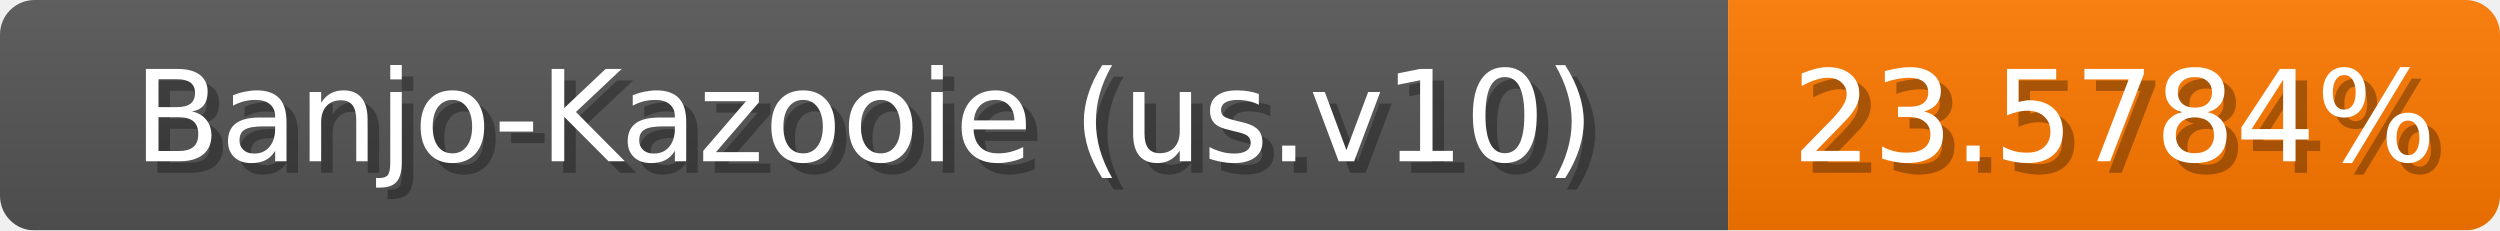
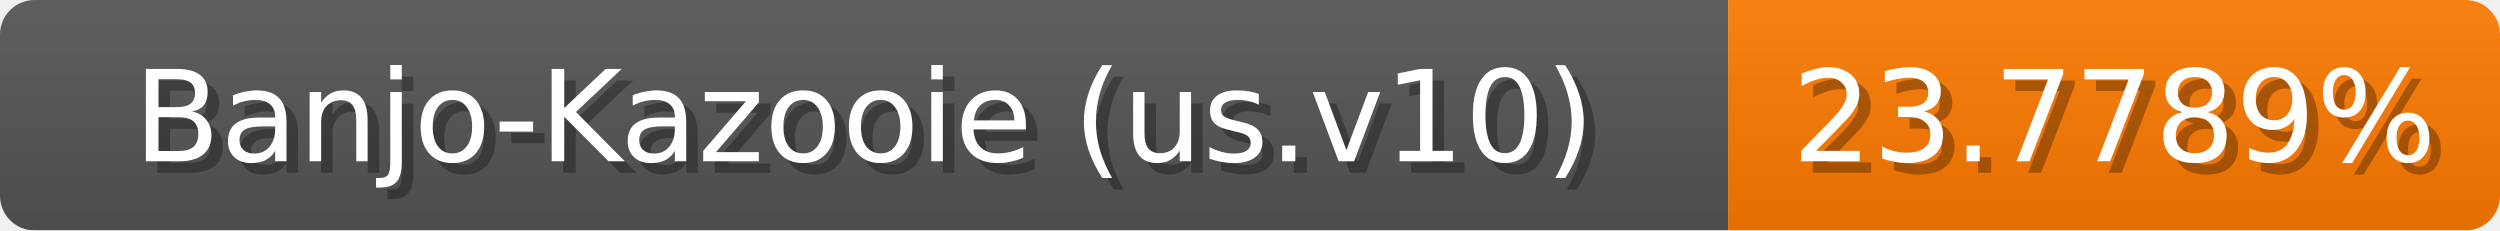
<svg xmlns="http://www.w3.org/2000/svg" width="217" height="20">
  <linearGradient id="b" x2="0" y2="100%">
    <stop offset="0" stop-color="#bbb" stop-opacity=".1" />
    <stop offset="1" stop-opacity=".1" />
  </linearGradient>
  <mask id="anybadge_1">
    <rect width="217" height="20" rx="3" fill="#fff" />
  </mask>
  <g mask="url(#anybadge_1)">
    <path fill="#555" d="M0 0h150v20H0z" />
-     <path fill="#ff7900" d="M150 0h67v20H150z" />
+     <path fill="#ff7a00" d="M150 0h67v20H150z" />
    <path fill="url(#b)" d="M0 0h217v20H0z" />
  </g>
  <g fill="#fff" text-anchor="middle" font-family="DejaVu Sans,Verdana,Geneva,sans-serif" font-size="11">
    <text x="76.0" y="15" fill="#010101" fill-opacity=".3">Banjo-Kazooie (us.v10)</text>
    <text x="75.0" y="14">Banjo-Kazooie (us.v10)</text>
  </g>
  <g fill="#fff" text-anchor="middle" font-family="DejaVu Sans,Verdana,Geneva,sans-serif" font-size="11">
-     <text x="184.5" y="15" fill="#010101" fill-opacity=".3">23.5784%</text>
-     <text x="183.5" y="14">23.5784%</text>
+     <text x="184.5" y="15" fill="#010101" fill-opacity=".3">23.7789%</text>
+     <text x="183.5" y="14">23.7789%</text>
  </g>
</svg>
